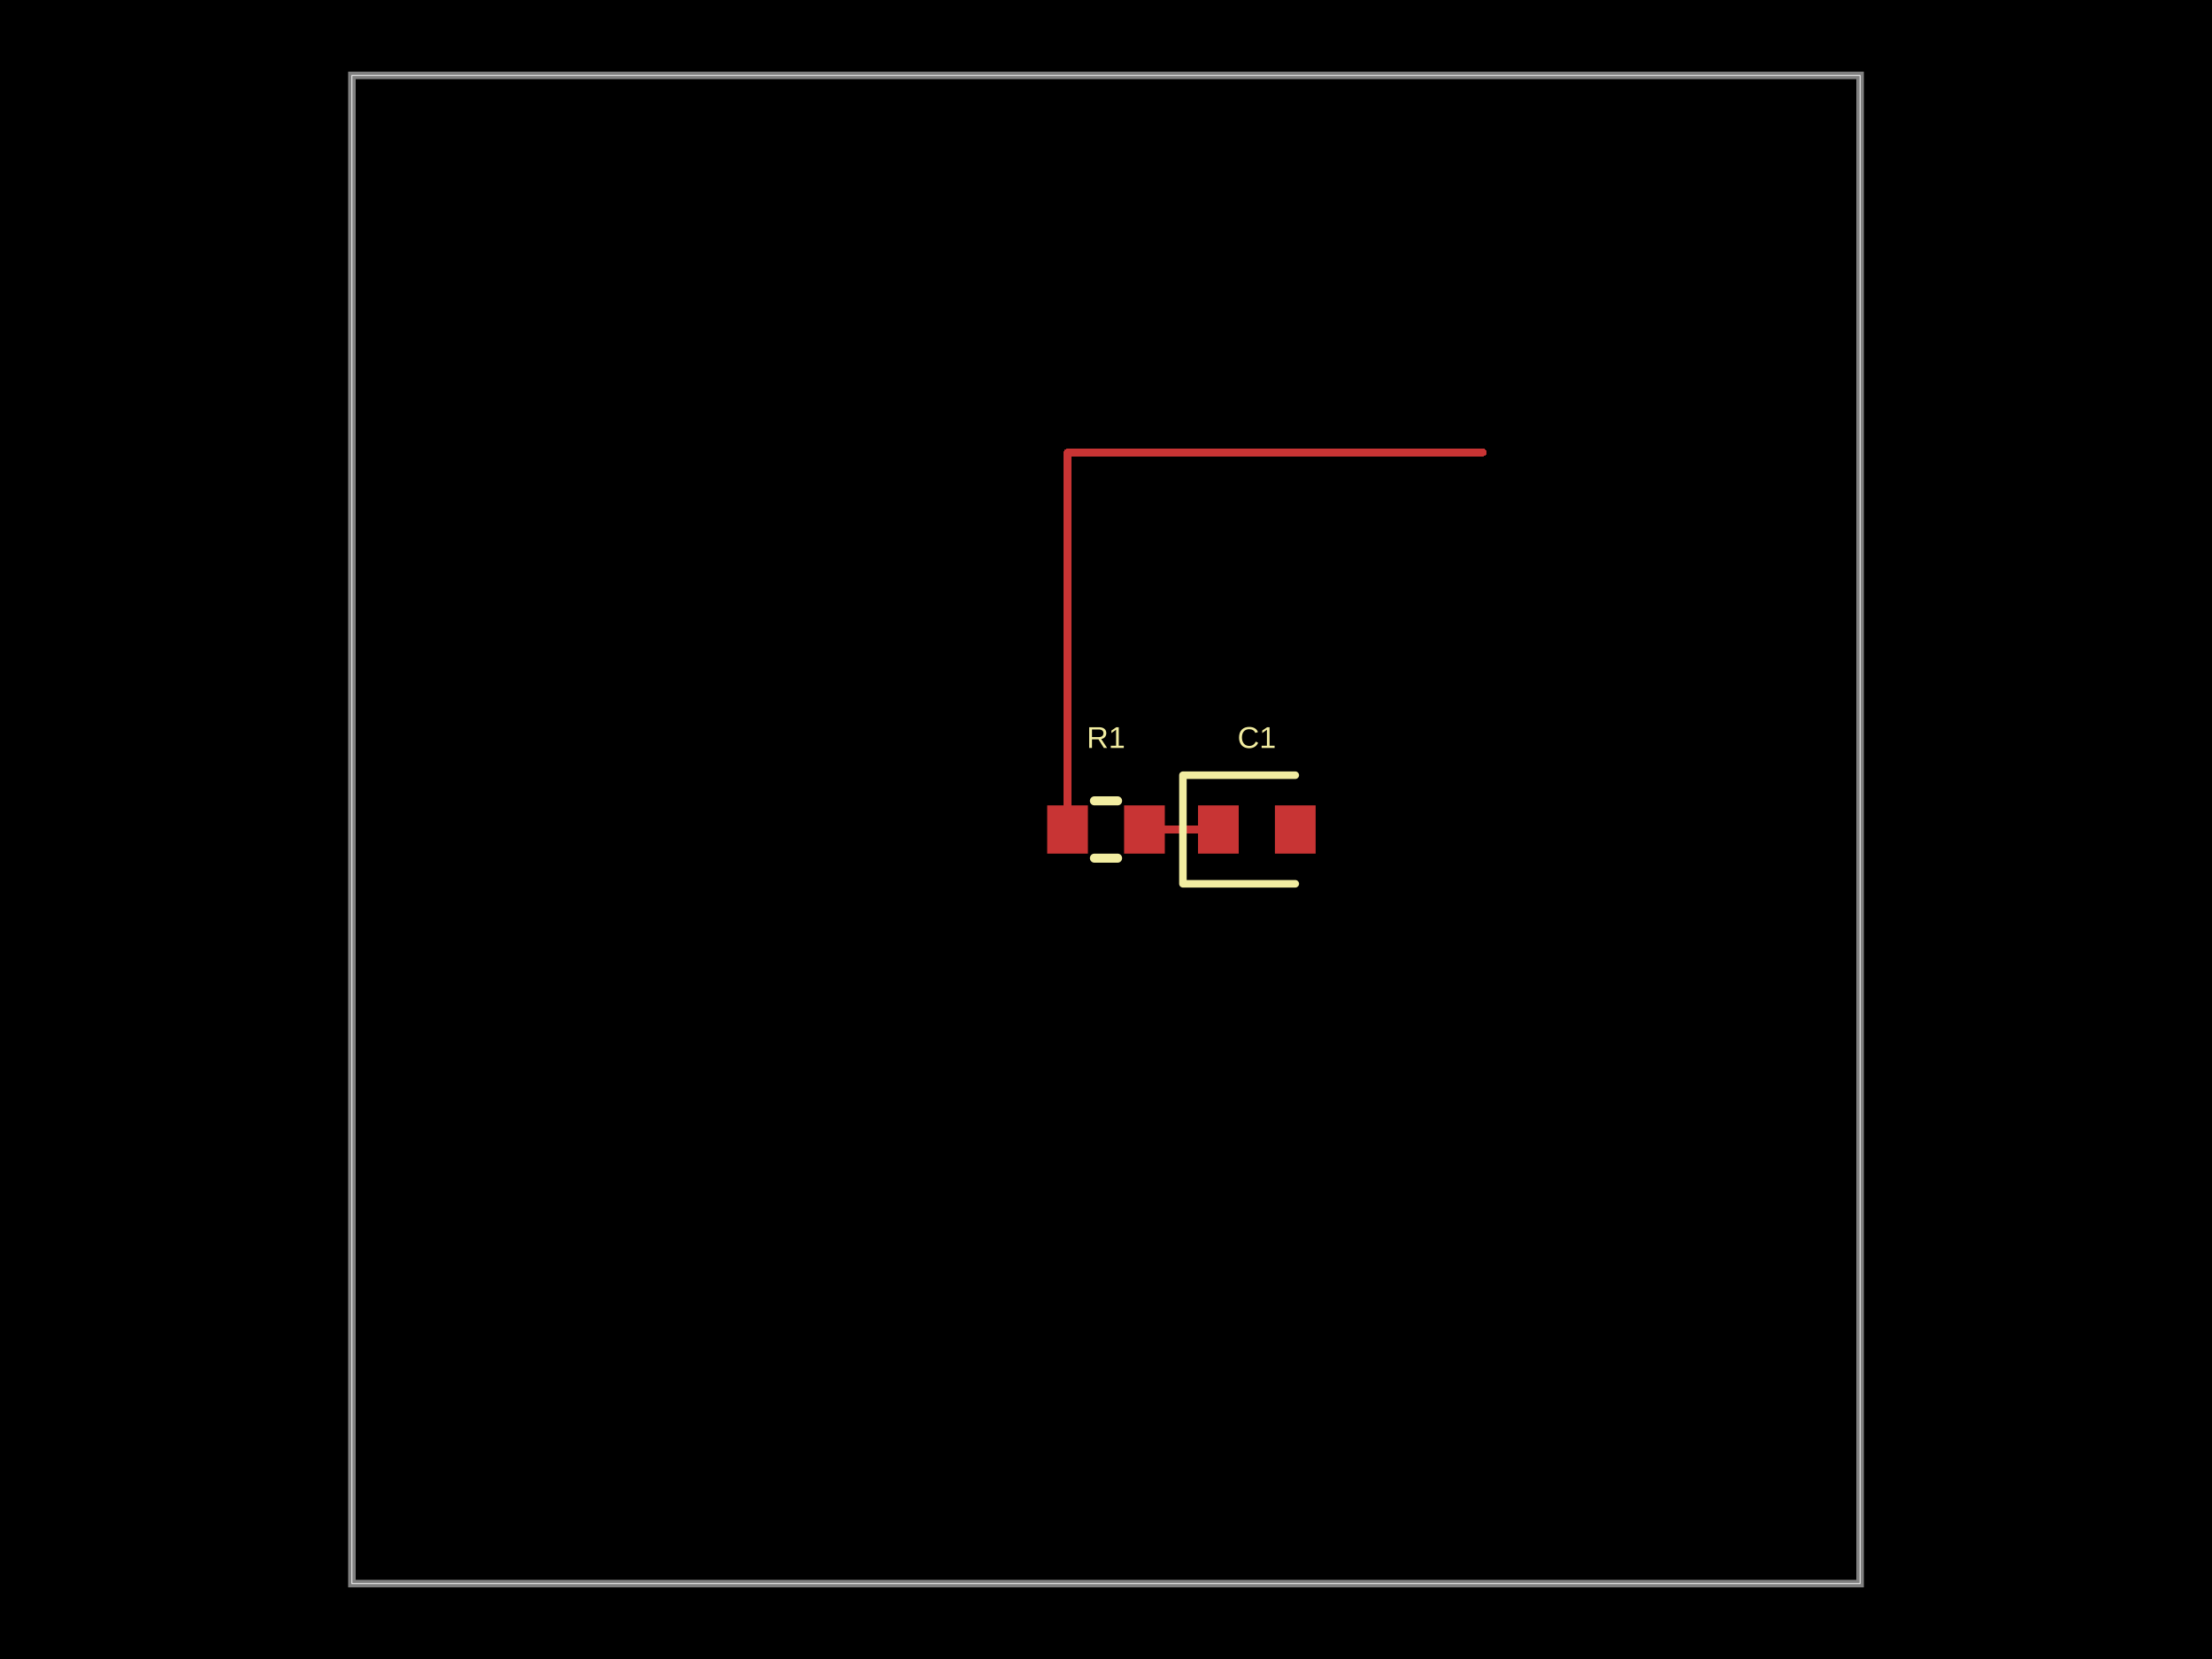
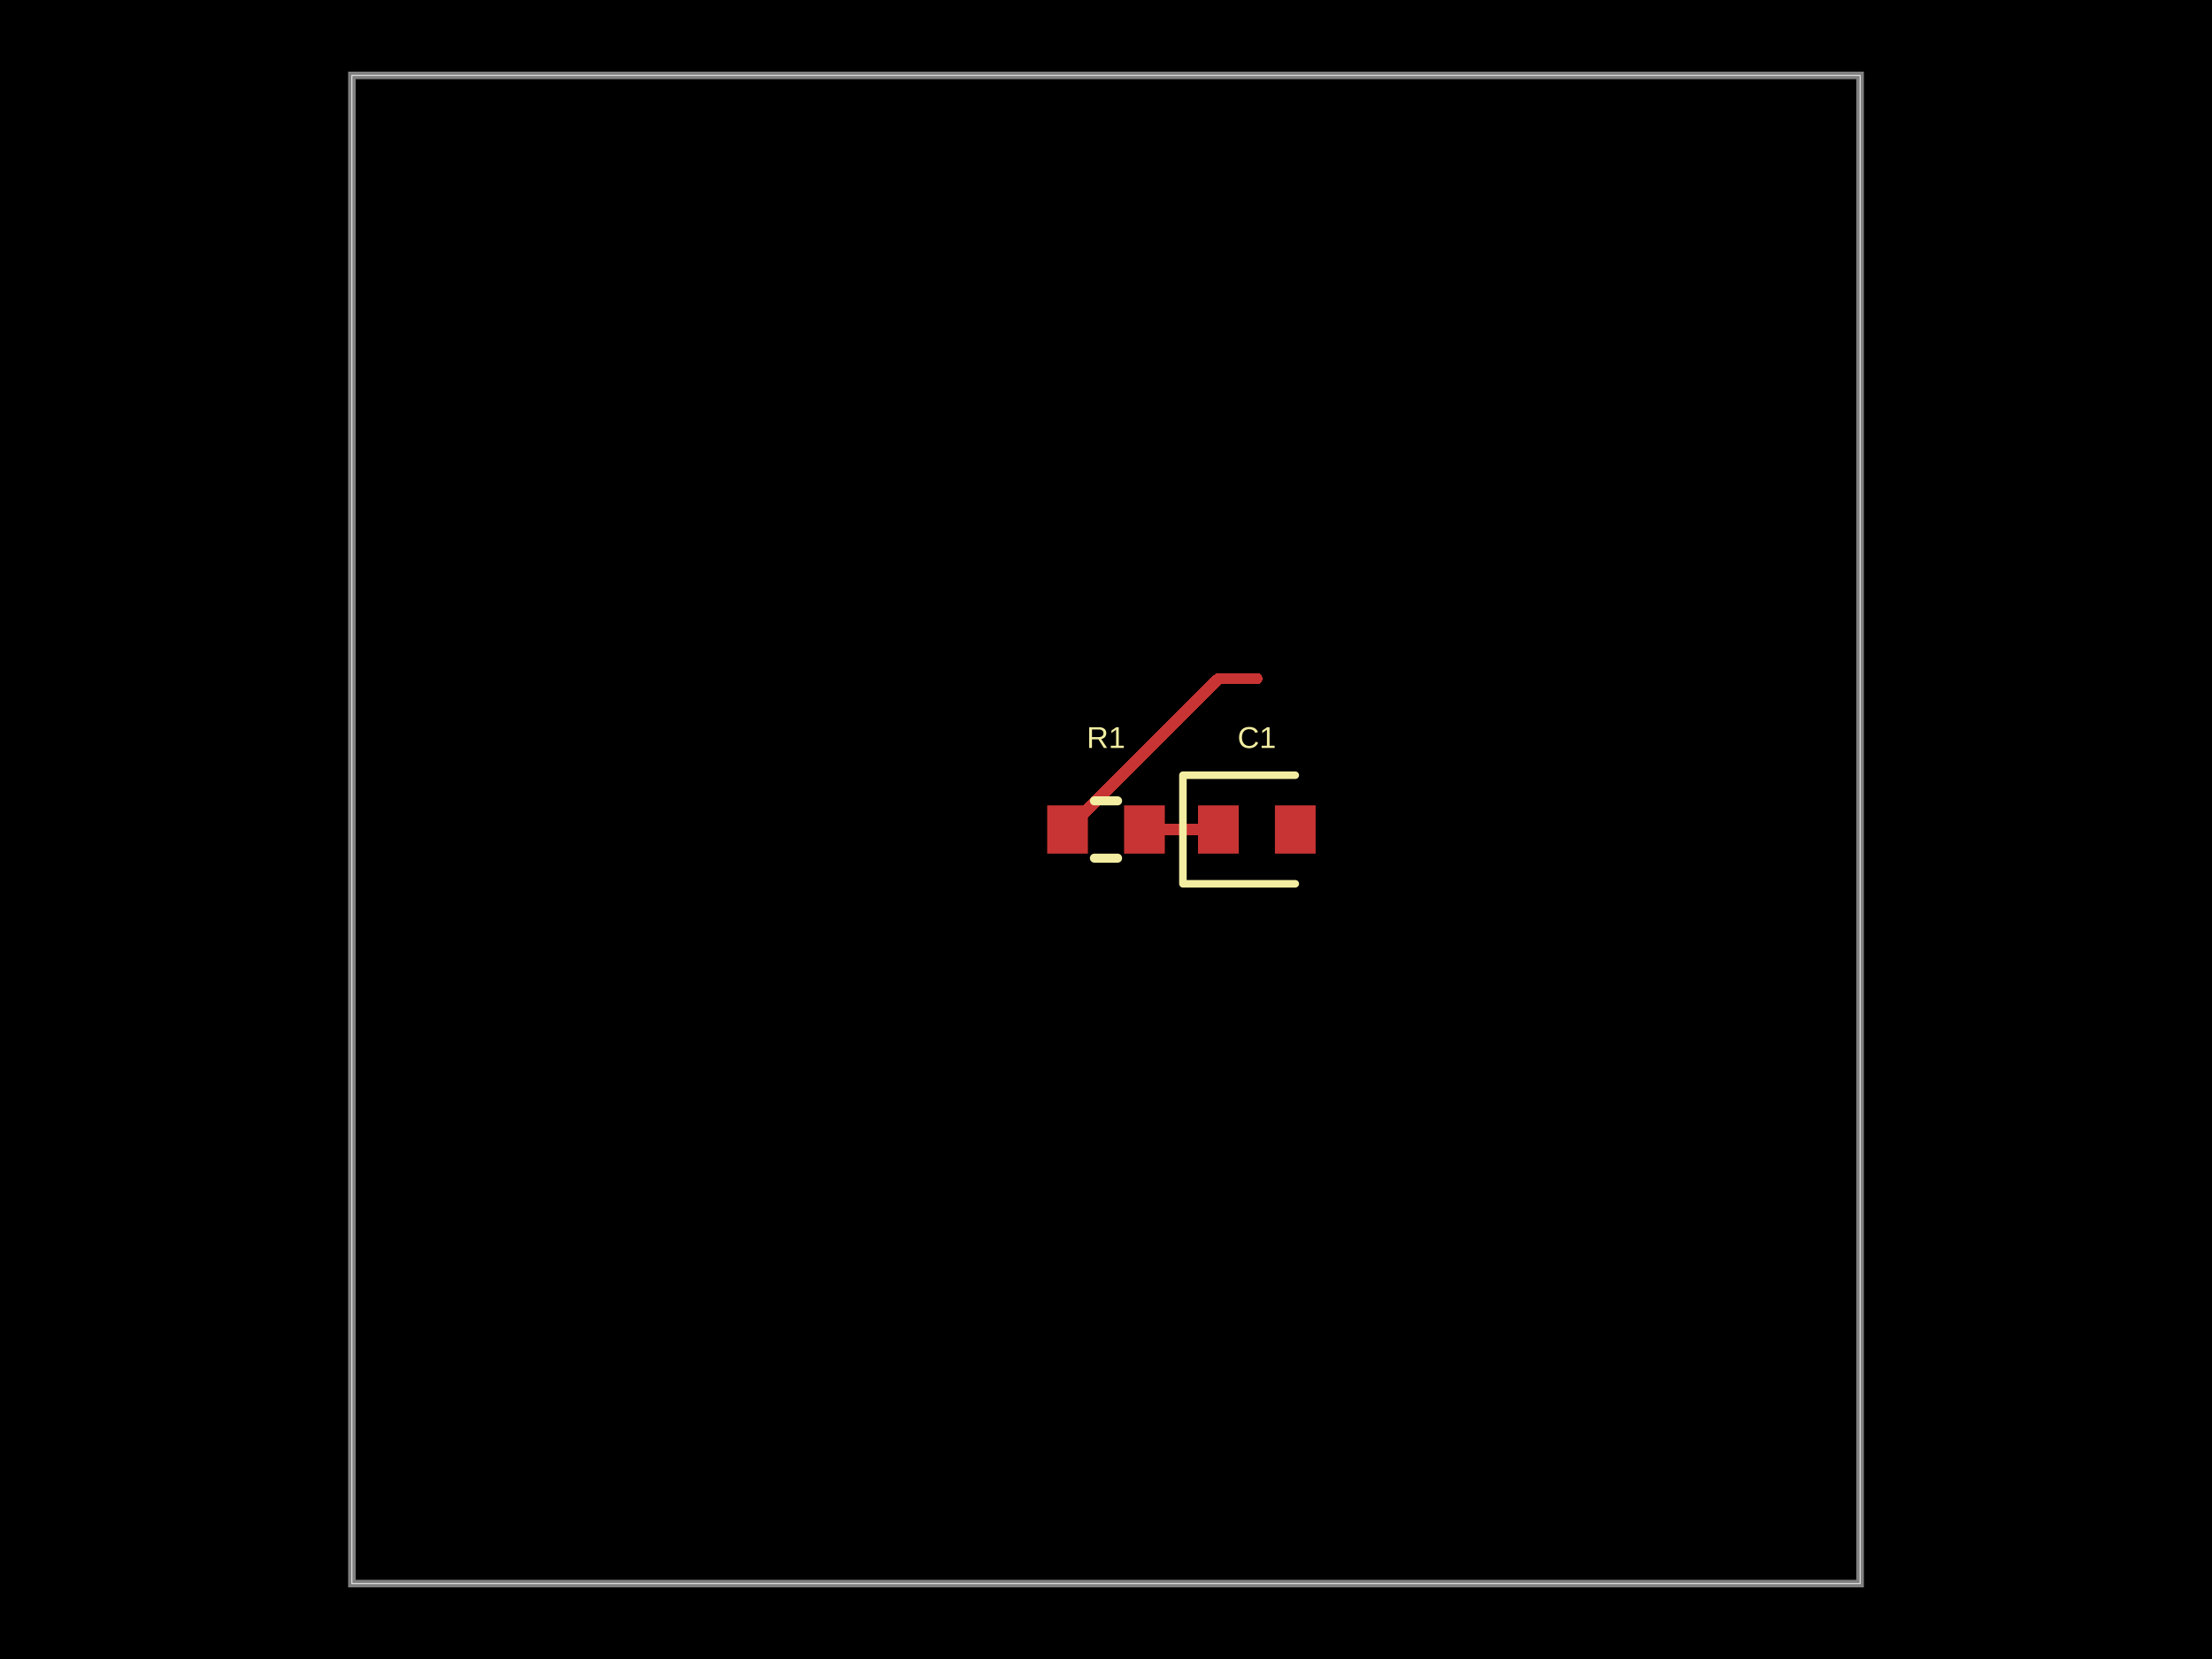
- <svg xmlns="http://www.w3.org/2000/svg" width="800" height="600" data-software-used-string="@tscircuit/core@0.0.1233">
+ <svg xmlns="http://www.w3.org/2000/svg" width="800" height="600" data-software-used-string="@tscircuit/core@0.0.1257">
  <style />
  <rect class="boundary" x="0" y="0" fill="#000" width="800" height="600" data-type="pcb_background" data-pcb-layer="global" />
  <rect class="pcb-boundary" fill="none" stroke="#fff" stroke-width="0.3" x="127.273" y="27.273" width="545.455" height="545.455" data-type="pcb_boundary" data-pcb-layer="global" />
  <path class="pcb-board" d="M 127.273 572.727 L 672.727 572.727 L 672.727 27.273 L 127.273 27.273 Z" fill="none" stroke="rgba(255, 255, 255, 0.5)" stroke-width="2.727" data-type="pcb_board" data-pcb-layer="board" />
  <rect class="pcb-pad" fill="rgb(200, 52, 52)" x="378.727" y="291.273" width="14.727" height="17.455" data-type="pcb_smtpad" data-pcb-layer="top" />
  <rect class="pcb-pad" fill="rgb(200, 52, 52)" x="406.545" y="291.273" width="14.727" height="17.455" data-type="pcb_smtpad" data-pcb-layer="top" />
  <rect class="pcb-pad" fill="rgb(200, 52, 52)" x="433.273" y="291.273" width="14.727" height="17.455" data-type="pcb_smtpad" data-pcb-layer="top" />
  <rect class="pcb-pad" fill="rgb(200, 52, 52)" x="461.091" y="291.273" width="14.727" height="17.455" data-type="pcb_smtpad" data-pcb-layer="top" />
-   <path class="pcb-trace" stroke="rgb(200, 52, 52)" fill="none" d="M 413.909 300 L 440.636 300" stroke-width="2.727" stroke-linecap="round" stroke-linejoin="round" shape-rendering="crispEdges" data-type="pcb_trace" data-pcb-layer="top" />
-   <path class="pcb-trace" stroke="rgb(200, 52, 52)" fill="none" d="M 386.091 300 L 386.091 163.636" stroke-width="2.727" stroke-linecap="round" stroke-linejoin="round" shape-rendering="crispEdges" data-type="pcb_trace" data-pcb-layer="top" />
-   <path class="pcb-trace" stroke="rgb(200, 52, 52)" fill="none" d="M 386.091 163.636 L 536.364 163.636" stroke-width="2.727" stroke-linecap="round" stroke-linejoin="round" shape-rendering="crispEdges" data-type="pcb_trace" data-pcb-layer="top" />
+   <path class="pcb-trace" stroke="rgb(200, 52, 52)" fill="none" d="M 386.091 300 L 440.636 245.455" stroke-width="4.091" stroke-linecap="round" stroke-linejoin="round" shape-rendering="crispEdges" data-type="pcb_trace" data-pcb-layer="top" />
+   <path class="pcb-trace" stroke="rgb(200, 52, 52)" fill="none" d="M 440.636 245.455 L 454.545 245.455" stroke-width="4.091" stroke-linecap="round" stroke-linejoin="round" shape-rendering="crispEdges" data-type="pcb_trace" data-pcb-layer="top" />
+   <path class="pcb-trace" stroke="rgb(200, 52, 52)" fill="none" d="M 440.636 300 L 413.909 300" stroke-width="4.091" stroke-linecap="round" stroke-linejoin="round" shape-rendering="crispEdges" data-type="pcb_trace" data-pcb-layer="top" />
  <path class="pcb-silkscreen pcb-silkscreen-top" d="M 395.81 289.636 L 404.19 289.636" fill="none" stroke="#f2eda1" stroke-width="3.273" stroke-linecap="round" stroke-linejoin="round" data-pcb-component-id="pcb_component_0" data-pcb-silkscreen-path-id="pcb_silkscreen_path_0" data-type="pcb_silkscreen_path" data-pcb-layer="top" />
  <path class="pcb-silkscreen pcb-silkscreen-top" d="M 395.81 310.364 L 404.19 310.364" fill="none" stroke="#f2eda1" stroke-width="3.273" stroke-linecap="round" stroke-linejoin="round" data-pcb-component-id="pcb_component_0" data-pcb-silkscreen-path-id="pcb_silkscreen_path_1" data-type="pcb_silkscreen_path" data-pcb-layer="top" />
  <text x="0" y="0" dx="0" dy="0" fill="#f2eda1" font-family="Arial, sans-serif" font-size="10.909" text-anchor="middle" dominant-baseline="central" transform="matrix(1,0,0,1,400,266.7273)" class="pcb-silkscreen-text pcb-silkscreen-top" data-pcb-silkscreen-text-id="pcb_component_0" stroke="none" data-type="pcb_silkscreen_text" data-pcb-layer="top">R1</text>
  <path class="pcb-silkscreen pcb-silkscreen-top" d="M 468.455 280.364 L 427.818 280.364 L 427.818 319.636 L 468.455 319.636" fill="none" stroke="#f2eda1" stroke-width="2.727" stroke-linecap="round" stroke-linejoin="round" data-pcb-component-id="pcb_component_1" data-pcb-silkscreen-path-id="pcb_silkscreen_path_2" data-type="pcb_silkscreen_path" data-pcb-layer="top" />
  <text x="0" y="0" dx="0" dy="0" fill="#f2eda1" font-family="Arial, sans-serif" font-size="10.909" text-anchor="middle" dominant-baseline="central" transform="matrix(1,0,0,1,454.5455,266.7273)" class="pcb-silkscreen-text pcb-silkscreen-top" data-pcb-silkscreen-text-id="pcb_component_1" stroke="none" data-type="pcb_silkscreen_text" data-pcb-layer="top">C1</text>
</svg>
